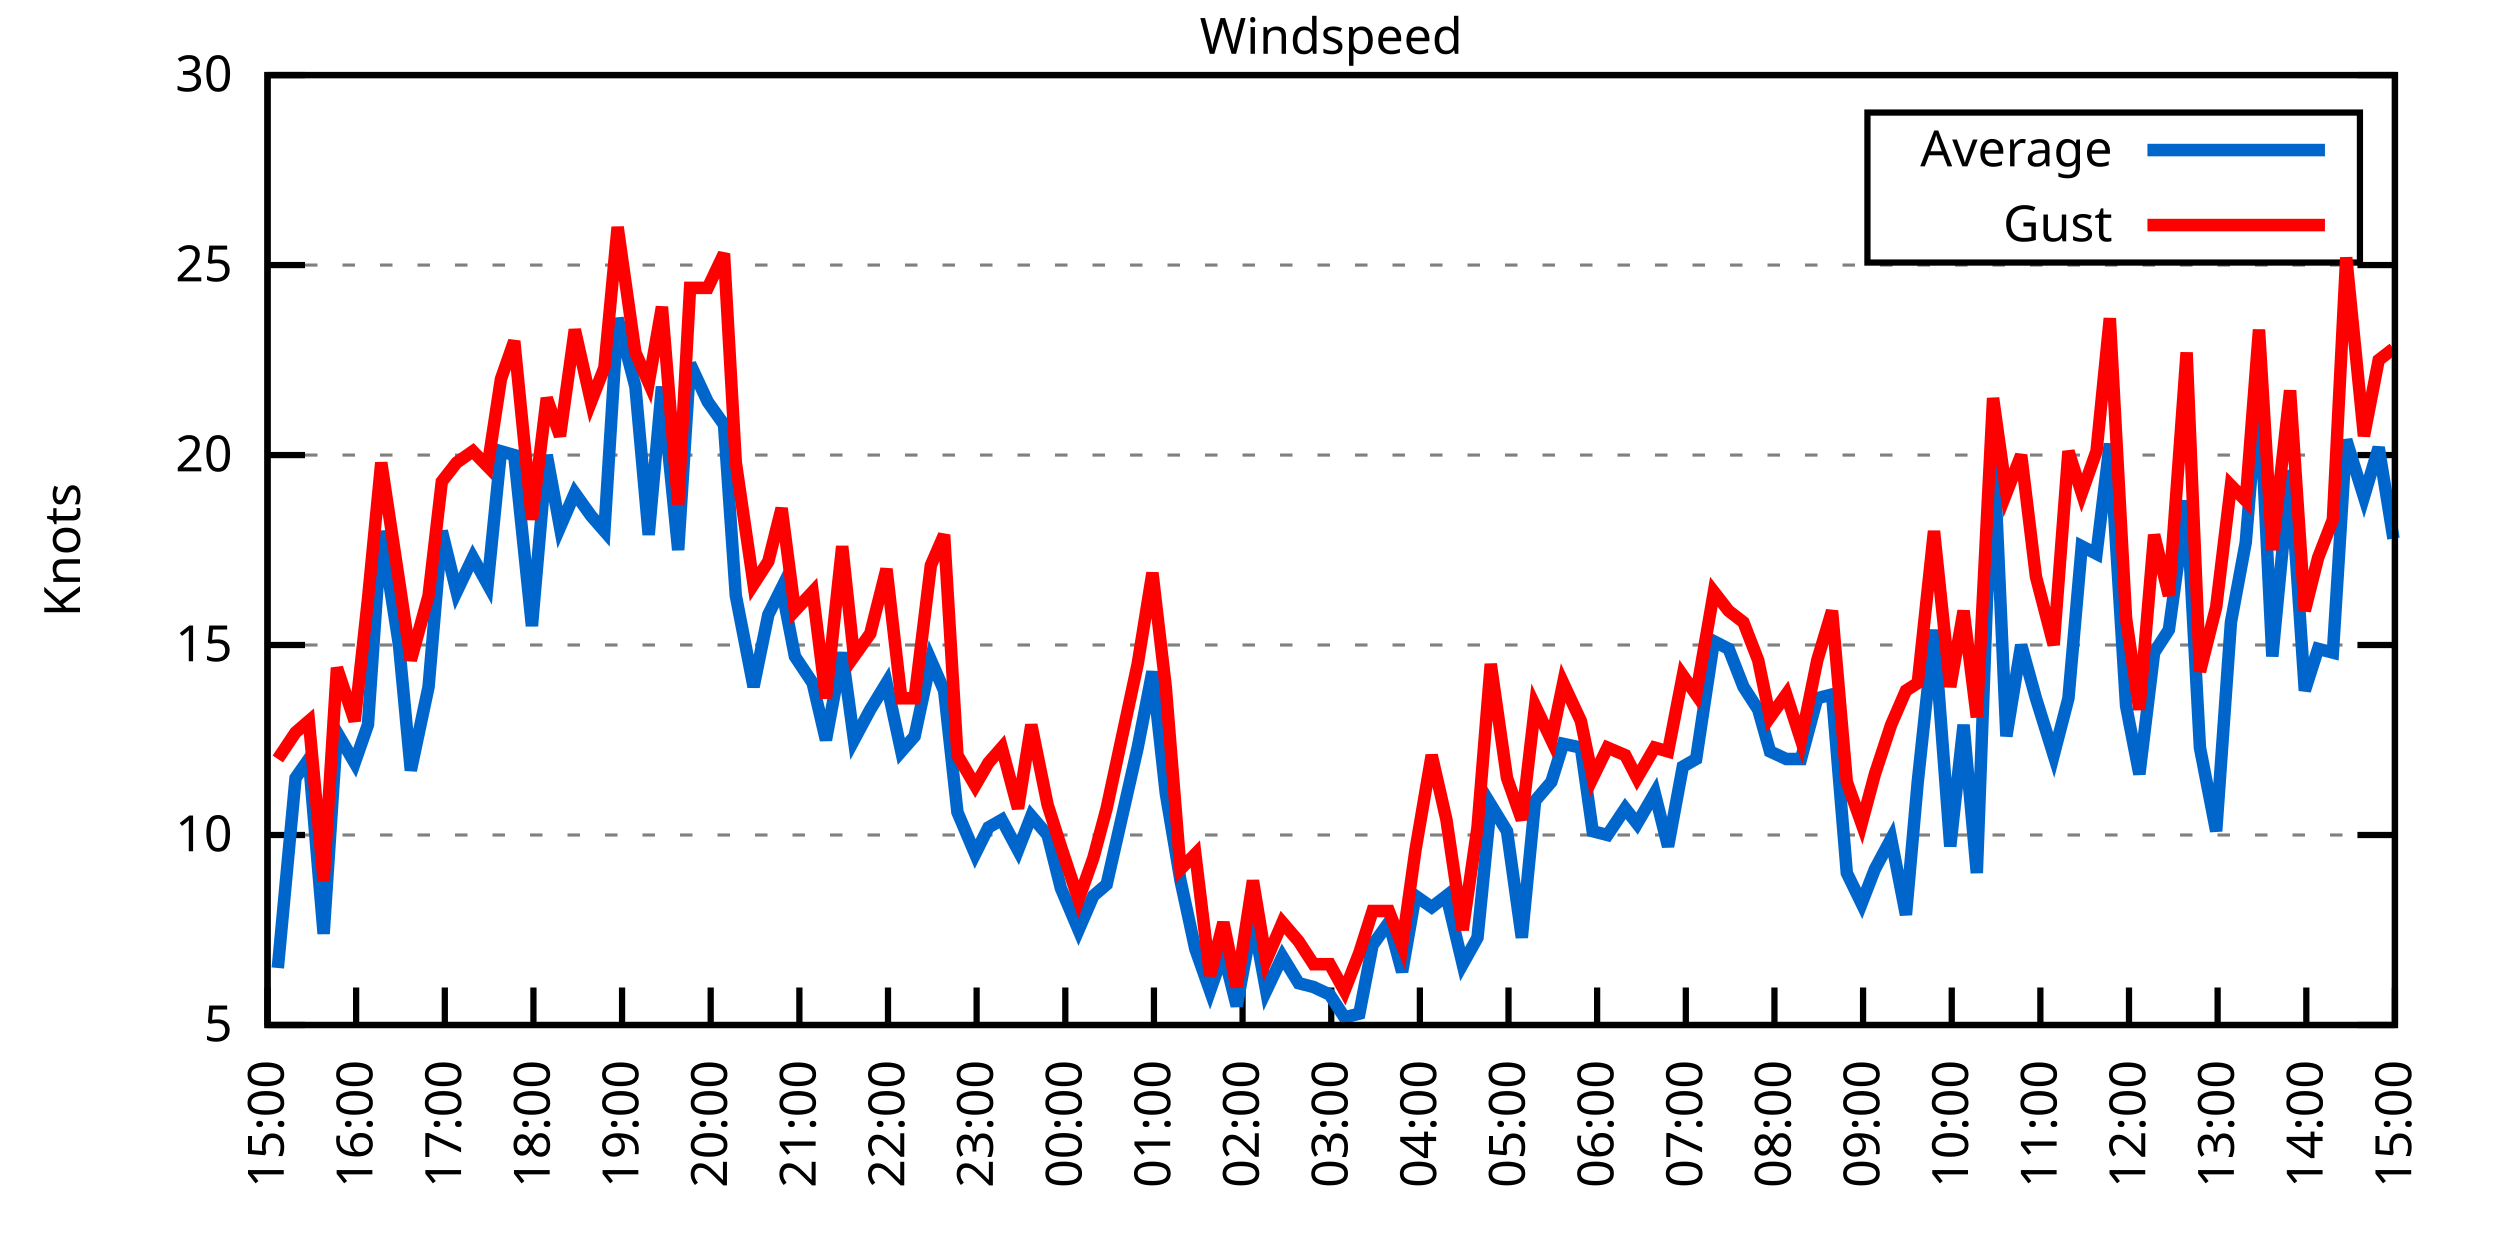
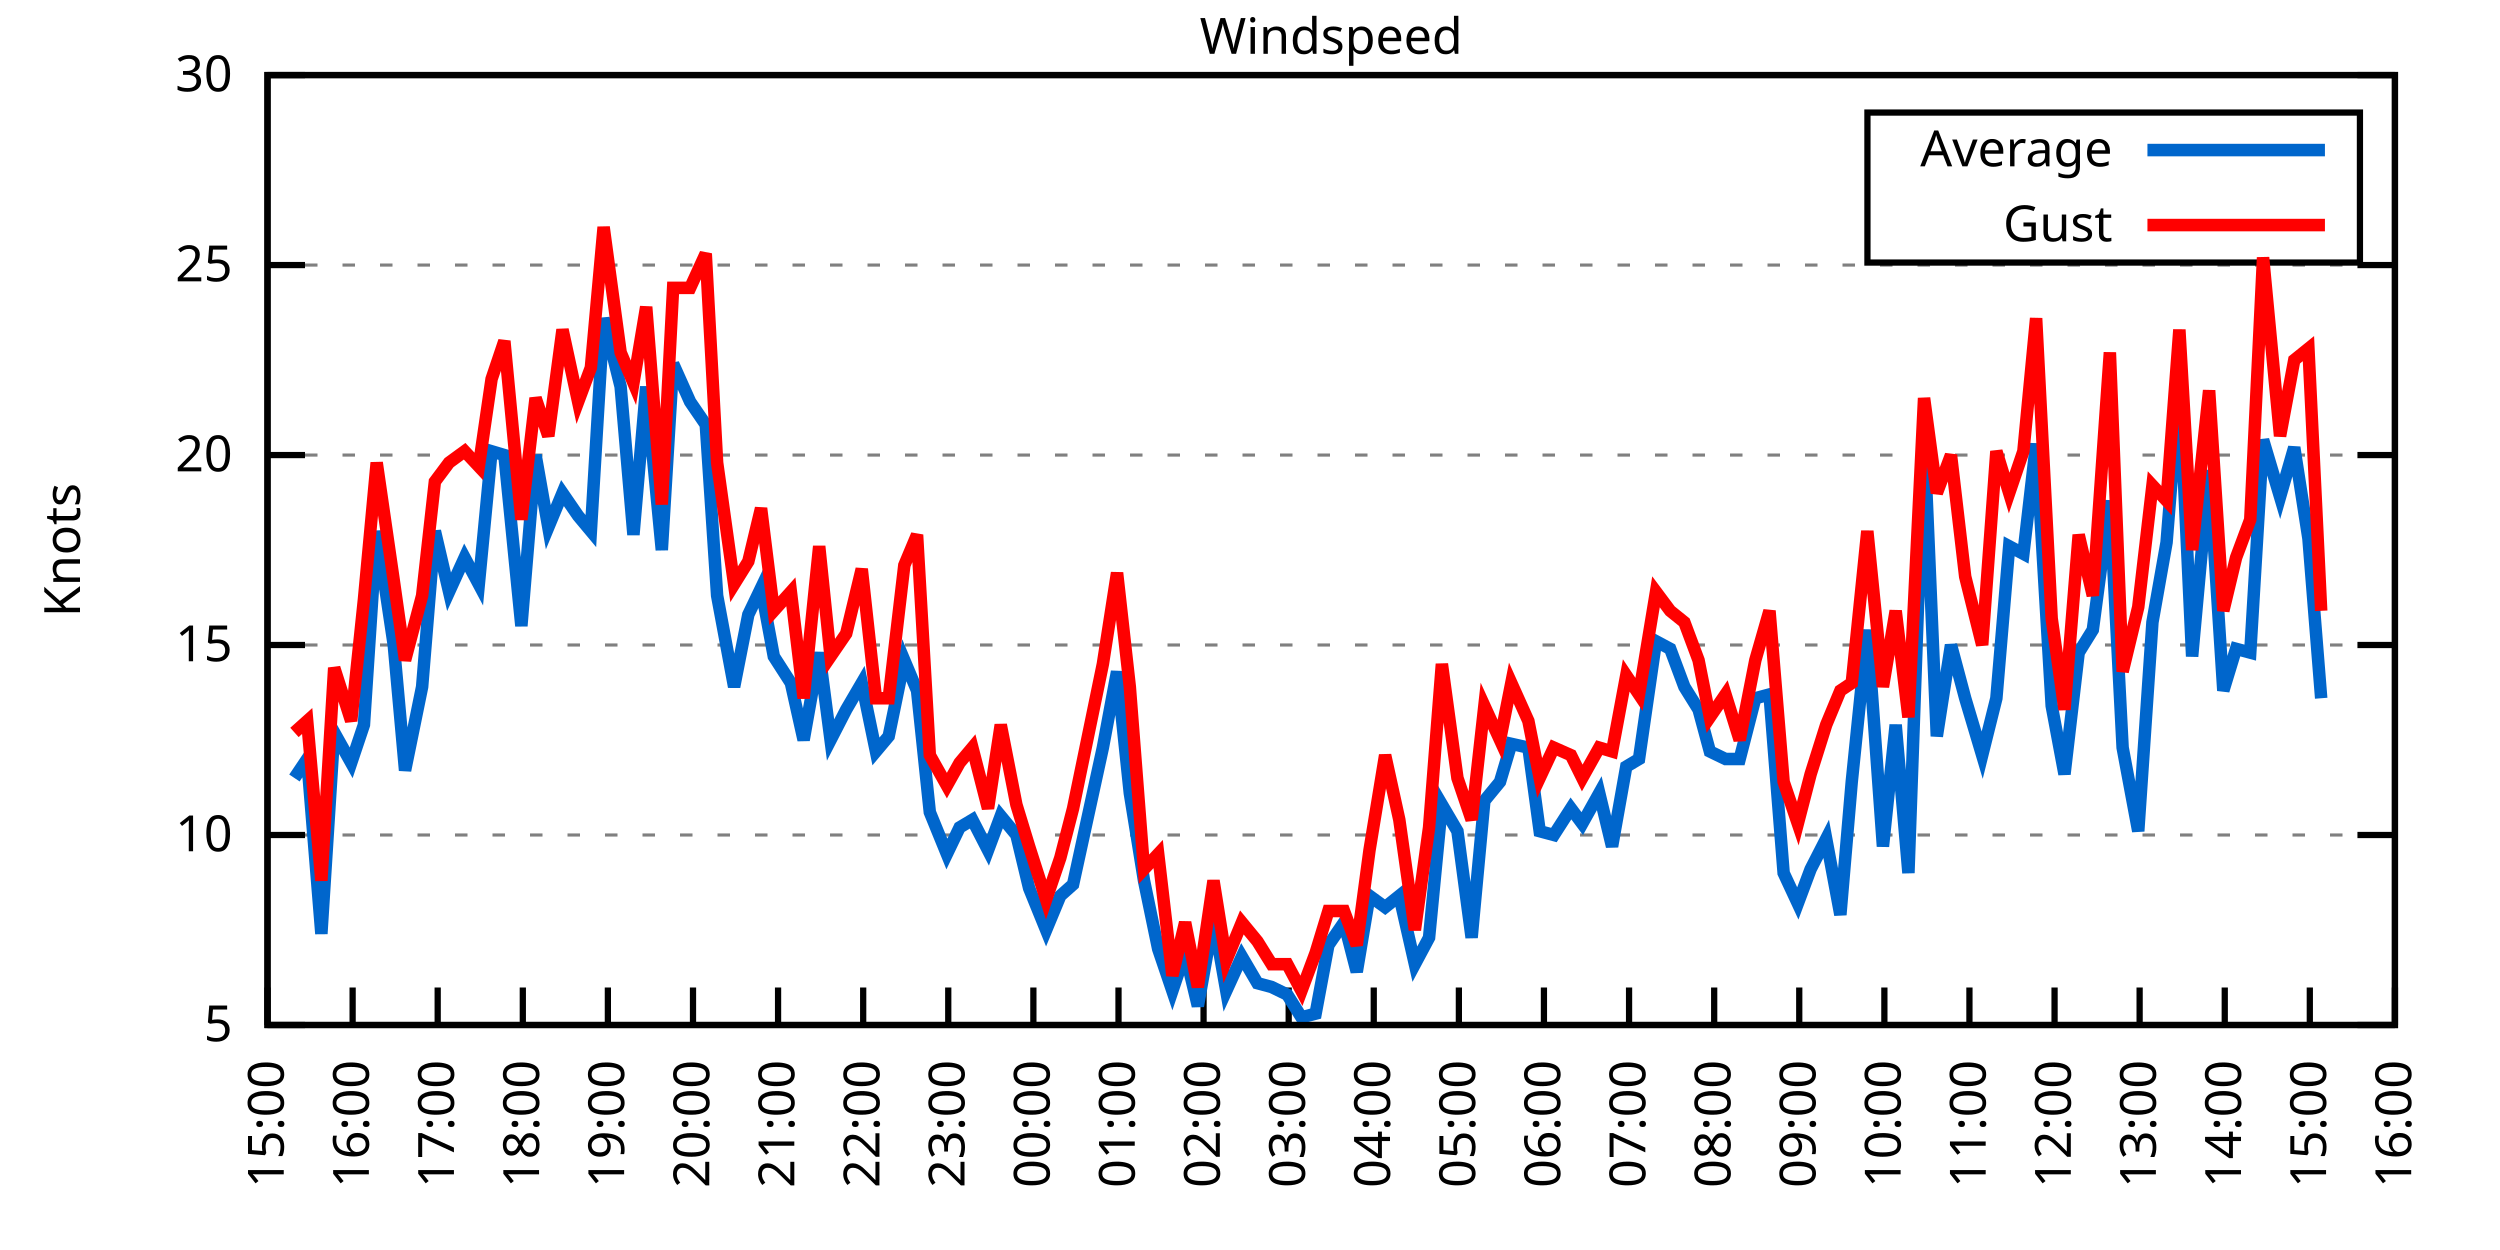
<svg xmlns="http://www.w3.org/2000/svg" xmlns:xlink="http://www.w3.org/1999/xlink" width="400" height="200" viewBox="0 0 400 200">
  <g id="gnuplot_canvas">
    <rect x="0" y="0" width="400" height="200" fill="none" />
    <defs>
      <circle id="gpDot" r="0.5" stroke-width="0.5" stroke="currentColor" />
      <path id="gpPt0" stroke-width="0.333" stroke="currentColor" d="M-1,0 h2 M0,-1 v2" />
      <path id="gpPt1" stroke-width="0.333" stroke="currentColor" d="M-1,-1 L1,1 M1,-1 L-1,1" />
      <path id="gpPt2" stroke-width="0.333" stroke="currentColor" d="M-1,0 L1,0 M0,-1 L0,1 M-1,-1 L1,1 M-1,1 L1,-1" />
      <rect id="gpPt3" stroke-width="0.333" stroke="currentColor" x="-1" y="-1" width="2" height="2" />
      <rect id="gpPt4" stroke-width="0.333" stroke="currentColor" fill="currentColor" x="-1" y="-1" width="2" height="2" />
      <circle id="gpPt5" stroke-width="0.333" stroke="currentColor" cx="0" cy="0" r="1" />
      <use xlink:href="#gpPt5" id="gpPt6" fill="currentColor" stroke="none" />
      <path id="gpPt7" stroke-width="0.333" stroke="currentColor" d="M0,-1.33 L-1.33,0.67 L1.33,0.67 z" />
      <use xlink:href="#gpPt7" id="gpPt8" fill="currentColor" stroke="none" />
      <use xlink:href="#gpPt7" id="gpPt9" stroke="currentColor" transform="rotate(180)" />
      <use xlink:href="#gpPt9" id="gpPt10" fill="currentColor" stroke="none" />
      <use xlink:href="#gpPt3" id="gpPt11" stroke="currentColor" transform="rotate(45)" />
      <use xlink:href="#gpPt11" id="gpPt12" fill="currentColor" stroke="none" />
      <path id="gpPt13" stroke-width="0.333" stroke="currentColor" d="M0,1.330 L1.265,0.411 L0.782,-1.067 L-0.782,-1.076 L-1.265,0.411 z" />
      <use xlink:href="#gpPt13" id="gpPt14" fill="currentColor" stroke="none" />
      <filter id="textbox" filterUnits="objectBoundingBox" x="0" y="0" height="1" width="1">
        <feFlood flood-color="white" flood-opacity="1" result="bgnd" />
        <feComposite in="SourceGraphic" in2="bgnd" operator="atop" />
      </filter>
      <filter id="greybox" filterUnits="objectBoundingBox" x="0" y="0" height="1" width="1">
        <feFlood flood-color="lightgrey" flood-opacity="1" result="grey" />
        <feComposite in="SourceGraphic" in2="grey" operator="atop" />
      </filter>
    </defs>
    <g fill="none" color="white" stroke="currentColor" stroke-width="1.00" stroke-linecap="butt" stroke-linejoin="miter">
</g>
    <g fill="none" color="black" stroke="currentColor" stroke-width="1.00" stroke-linecap="butt" stroke-linejoin="miter">
      <g stroke="none" shape-rendering="crispEdges">
        <polygon fill="rgb(255, 255, 255)" points="42.80,164.00 383.18,164.00 383.18,12.02 42.80,12.02 " />
      </g>
    </g>
    <g fill="none" color="black" stroke="currentColor" stroke-width="1.00" stroke-linecap="butt" stroke-linejoin="miter">
</g>
    <g fill="none" color="black" stroke="black" stroke-width="0.50" stroke-linecap="butt" stroke-linejoin="miter">
</g>
    <g fill="none" color="gray" stroke="currentColor" stroke-width="0.50" stroke-linecap="butt" stroke-linejoin="miter">
      <path stroke="gray" stroke-dasharray="2,4" class="gridline" d="M42.80,164.00 L383.19,164.00  " />
    </g>
    <g fill="none" color="gray" stroke="gray" stroke-width="1.00" stroke-linecap="butt" stroke-linejoin="miter">
</g>
    <g fill="none" color="black" stroke="currentColor" stroke-width="1.00" stroke-linecap="butt" stroke-linejoin="miter">
      <path stroke="black" d="M42.80,164.00 L48.80,164.00 M383.19,164.00 L377.19,164.00  " />
      <g transform="translate(37.20,166.60)" stroke="none" fill="black" font-family="Sans" font-size="8.00" text-anchor="end">
        <text>
          <tspan font-family="Sans"> 5</tspan>
        </text>
      </g>
    </g>
    <g fill="none" color="black" stroke="currentColor" stroke-width="1.00" stroke-linecap="butt" stroke-linejoin="miter">
</g>
    <g fill="none" color="black" stroke="black" stroke-width="0.50" stroke-linecap="butt" stroke-linejoin="miter">
</g>
    <g fill="none" color="gray" stroke="currentColor" stroke-width="0.50" stroke-linecap="butt" stroke-linejoin="miter">
      <path stroke="gray" stroke-dasharray="2,4" class="gridline" d="M42.80,133.60 L383.19,133.60  " />
    </g>
    <g fill="none" color="gray" stroke="gray" stroke-width="1.00" stroke-linecap="butt" stroke-linejoin="miter">
</g>
    <g fill="none" color="black" stroke="currentColor" stroke-width="1.00" stroke-linecap="butt" stroke-linejoin="miter">
      <path stroke="black" d="M42.80,133.60 L48.80,133.60 M383.19,133.60 L377.19,133.60  " />
      <g transform="translate(37.20,136.20)" stroke="none" fill="black" font-family="Sans" font-size="8.00" text-anchor="end">
        <text>
          <tspan font-family="Sans"> 10</tspan>
        </text>
      </g>
    </g>
    <g fill="none" color="black" stroke="currentColor" stroke-width="1.00" stroke-linecap="butt" stroke-linejoin="miter">
</g>
    <g fill="none" color="black" stroke="black" stroke-width="0.50" stroke-linecap="butt" stroke-linejoin="miter">
</g>
    <g fill="none" color="gray" stroke="currentColor" stroke-width="0.50" stroke-linecap="butt" stroke-linejoin="miter">
      <path stroke="gray" stroke-dasharray="2,4" class="gridline" d="M42.80,103.20 L383.19,103.20  " />
    </g>
    <g fill="none" color="gray" stroke="gray" stroke-width="1.00" stroke-linecap="butt" stroke-linejoin="miter">
</g>
    <g fill="none" color="black" stroke="currentColor" stroke-width="1.00" stroke-linecap="butt" stroke-linejoin="miter">
      <path stroke="black" d="M42.80,103.20 L48.80,103.20 M383.19,103.20 L377.19,103.20  " />
      <g transform="translate(37.20,105.80)" stroke="none" fill="black" font-family="Sans" font-size="8.00" text-anchor="end">
        <text>
          <tspan font-family="Sans"> 15</tspan>
        </text>
      </g>
    </g>
    <g fill="none" color="black" stroke="currentColor" stroke-width="1.00" stroke-linecap="butt" stroke-linejoin="miter">
</g>
    <g fill="none" color="black" stroke="black" stroke-width="0.50" stroke-linecap="butt" stroke-linejoin="miter">
</g>
    <g fill="none" color="gray" stroke="currentColor" stroke-width="0.50" stroke-linecap="butt" stroke-linejoin="miter">
      <path stroke="gray" stroke-dasharray="2,4" class="gridline" d="M42.80,72.81 L383.19,72.81  " />
    </g>
    <g fill="none" color="gray" stroke="gray" stroke-width="1.00" stroke-linecap="butt" stroke-linejoin="miter">
</g>
    <g fill="none" color="black" stroke="currentColor" stroke-width="1.00" stroke-linecap="butt" stroke-linejoin="miter">
      <path stroke="black" d="M42.80,72.81 L48.80,72.81 M383.19,72.81 L377.19,72.81  " />
      <g transform="translate(37.20,75.41)" stroke="none" fill="black" font-family="Sans" font-size="8.00" text-anchor="end">
        <text>
          <tspan font-family="Sans"> 20</tspan>
        </text>
      </g>
    </g>
    <g fill="none" color="black" stroke="currentColor" stroke-width="1.00" stroke-linecap="butt" stroke-linejoin="miter">
</g>
    <g fill="none" color="black" stroke="black" stroke-width="0.50" stroke-linecap="butt" stroke-linejoin="miter">
</g>
    <g fill="none" color="gray" stroke="currentColor" stroke-width="0.50" stroke-linecap="butt" stroke-linejoin="miter">
      <path stroke="gray" stroke-dasharray="2,4" class="gridline" d="M42.80,42.41 L383.19,42.41  " />
    </g>
    <g fill="none" color="gray" stroke="gray" stroke-width="1.00" stroke-linecap="butt" stroke-linejoin="miter">
</g>
    <g fill="none" color="black" stroke="currentColor" stroke-width="1.00" stroke-linecap="butt" stroke-linejoin="miter">
      <path stroke="black" d="M42.80,42.41 L48.80,42.41 M383.19,42.41 L377.19,42.41  " />
      <g transform="translate(37.20,45.01)" stroke="none" fill="black" font-family="Sans" font-size="8.00" text-anchor="end">
        <text>
          <tspan font-family="Sans"> 25</tspan>
        </text>
      </g>
    </g>
    <g fill="none" color="black" stroke="currentColor" stroke-width="1.00" stroke-linecap="butt" stroke-linejoin="miter">
</g>
    <g fill="none" color="black" stroke="black" stroke-width="0.50" stroke-linecap="butt" stroke-linejoin="miter">
</g>
    <g fill="none" color="gray" stroke="currentColor" stroke-width="0.50" stroke-linecap="butt" stroke-linejoin="miter">
      <path stroke="gray" stroke-dasharray="2,4" class="gridline" d="M42.80,12.01 L383.19,12.01  " />
    </g>
    <g fill="none" color="gray" stroke="gray" stroke-width="1.00" stroke-linecap="butt" stroke-linejoin="miter">
</g>
    <g fill="none" color="black" stroke="currentColor" stroke-width="1.00" stroke-linecap="butt" stroke-linejoin="miter">
      <path stroke="black" d="M42.80,12.01 L48.80,12.01 M383.19,12.01 L377.19,12.01  " />
      <g transform="translate(37.20,14.61)" stroke="none" fill="black" font-family="Sans" font-size="8.00" text-anchor="end">
        <text>
          <tspan font-family="Sans"> 30</tspan>
        </text>
      </g>
    </g>
    <g fill="none" color="black" stroke="currentColor" stroke-width="1.00" stroke-linecap="butt" stroke-linejoin="miter">
      <path stroke="black" d="M42.80,164.00 L42.80,158.00  " />
      <g transform="translate(45.40,169.60) rotate(270.00)" stroke="none" fill="black" font-family="Sans" font-size="8.00" text-anchor="end">
        <text>
          <tspan font-family="Sans">15:00</tspan>
        </text>
      </g>
    </g>
    <g fill="none" color="black" stroke="currentColor" stroke-width="1.00" stroke-linecap="butt" stroke-linejoin="miter">
-       <path stroke="black" d="M56.98,164.00 L56.98,158.00  " />
-       <g transform="translate(59.58,169.60) rotate(270.00)" stroke="none" fill="black" font-family="Sans" font-size="8.00" text-anchor="end">
+       <path stroke="black" d="M56.42,164.00 L56.42,158.00  " />
+       <g transform="translate(59.02,169.60) rotate(270.00)" stroke="none" fill="black" font-family="Sans" font-size="8.00" text-anchor="end">
        <text>
          <tspan font-family="Sans">16:00</tspan>
        </text>
      </g>
    </g>
    <g fill="none" color="black" stroke="currentColor" stroke-width="1.00" stroke-linecap="butt" stroke-linejoin="miter">
-       <path stroke="black" d="M71.17,164.00 L71.17,158.00  " />
-       <g transform="translate(73.77,169.60) rotate(270.00)" stroke="none" fill="black" font-family="Sans" font-size="8.00" text-anchor="end">
+       <path stroke="black" d="M70.03,164.00 L70.03,158.00  " />
+       <g transform="translate(72.63,169.60) rotate(270.00)" stroke="none" fill="black" font-family="Sans" font-size="8.00" text-anchor="end">
        <text>
          <tspan font-family="Sans">17:00</tspan>
        </text>
      </g>
    </g>
    <g fill="none" color="black" stroke="currentColor" stroke-width="1.00" stroke-linecap="butt" stroke-linejoin="miter">
-       <path stroke="black" d="M85.35,164.00 L85.35,158.00  " />
-       <g transform="translate(87.95,169.60) rotate(270.00)" stroke="none" fill="black" font-family="Sans" font-size="8.00" text-anchor="end">
+       <path stroke="black" d="M83.65,164.00 L83.65,158.00  " />
+       <g transform="translate(86.25,169.60) rotate(270.00)" stroke="none" fill="black" font-family="Sans" font-size="8.00" text-anchor="end">
        <text>
          <tspan font-family="Sans">18:00</tspan>
        </text>
      </g>
    </g>
    <g fill="none" color="black" stroke="currentColor" stroke-width="1.00" stroke-linecap="butt" stroke-linejoin="miter">
-       <path stroke="black" d="M99.53,164.00 L99.53,158.00  " />
-       <g transform="translate(102.13,169.60) rotate(270.00)" stroke="none" fill="black" font-family="Sans" font-size="8.00" text-anchor="end">
+       <path stroke="black" d="M97.26,164.00 L97.26,158.00  " />
+       <g transform="translate(99.86,169.60) rotate(270.00)" stroke="none" fill="black" font-family="Sans" font-size="8.00" text-anchor="end">
        <text>
          <tspan font-family="Sans">19:00</tspan>
        </text>
      </g>
    </g>
    <g fill="none" color="black" stroke="currentColor" stroke-width="1.00" stroke-linecap="butt" stroke-linejoin="miter">
-       <path stroke="black" d="M113.71,164.00 L113.71,158.00  " />
-       <g transform="translate(116.31,169.60) rotate(270.00)" stroke="none" fill="black" font-family="Sans" font-size="8.00" text-anchor="end">
+       <path stroke="black" d="M110.88,164.00 L110.88,158.00  " />
+       <g transform="translate(113.48,169.60) rotate(270.00)" stroke="none" fill="black" font-family="Sans" font-size="8.00" text-anchor="end">
        <text>
          <tspan font-family="Sans">20:00</tspan>
        </text>
      </g>
    </g>
    <g fill="none" color="black" stroke="currentColor" stroke-width="1.00" stroke-linecap="butt" stroke-linejoin="miter">
-       <path stroke="black" d="M127.90,164.00 L127.90,158.00  " />
-       <g transform="translate(130.50,169.60) rotate(270.00)" stroke="none" fill="black" font-family="Sans" font-size="8.00" text-anchor="end">
+       <path stroke="black" d="M124.49,164.00 L124.49,158.00  " />
+       <g transform="translate(127.09,169.60) rotate(270.00)" stroke="none" fill="black" font-family="Sans" font-size="8.00" text-anchor="end">
        <text>
          <tspan font-family="Sans">21:00</tspan>
        </text>
      </g>
    </g>
    <g fill="none" color="black" stroke="currentColor" stroke-width="1.00" stroke-linecap="butt" stroke-linejoin="miter">
-       <path stroke="black" d="M142.08,164.00 L142.08,158.00  " />
-       <g transform="translate(144.68,169.60) rotate(270.00)" stroke="none" fill="black" font-family="Sans" font-size="8.00" text-anchor="end">
+       <path stroke="black" d="M138.11,164.00 L138.11,158.00  " />
+       <g transform="translate(140.71,169.60) rotate(270.00)" stroke="none" fill="black" font-family="Sans" font-size="8.00" text-anchor="end">
        <text>
          <tspan font-family="Sans">22:00</tspan>
        </text>
      </g>
    </g>
    <g fill="none" color="black" stroke="currentColor" stroke-width="1.00" stroke-linecap="butt" stroke-linejoin="miter">
-       <path stroke="black" d="M156.26,164.00 L156.26,158.00  " />
-       <g transform="translate(158.86,169.60) rotate(270.00)" stroke="none" fill="black" font-family="Sans" font-size="8.00" text-anchor="end">
+       <path stroke="black" d="M151.72,164.00 L151.72,158.00  " />
+       <g transform="translate(154.32,169.60) rotate(270.00)" stroke="none" fill="black" font-family="Sans" font-size="8.00" text-anchor="end">
        <text>
          <tspan font-family="Sans">23:00</tspan>
        </text>
      </g>
    </g>
    <g fill="none" color="black" stroke="currentColor" stroke-width="1.00" stroke-linecap="butt" stroke-linejoin="miter">
-       <path stroke="black" d="M170.45,164.00 L170.45,158.00  " />
-       <g transform="translate(173.05,169.60) rotate(270.00)" stroke="none" fill="black" font-family="Sans" font-size="8.00" text-anchor="end">
+       <path stroke="black" d="M165.34,164.00 L165.34,158.00  " />
+       <g transform="translate(167.94,169.60) rotate(270.00)" stroke="none" fill="black" font-family="Sans" font-size="8.00" text-anchor="end">
        <text>
          <tspan font-family="Sans">00:00</tspan>
        </text>
      </g>
    </g>
    <g fill="none" color="black" stroke="currentColor" stroke-width="1.00" stroke-linecap="butt" stroke-linejoin="miter">
-       <path stroke="black" d="M184.63,164.00 L184.63,158.00  " />
-       <g transform="translate(187.23,169.60) rotate(270.00)" stroke="none" fill="black" font-family="Sans" font-size="8.00" text-anchor="end">
+       <path stroke="black" d="M178.96,164.00 L178.96,158.00  " />
+       <g transform="translate(181.56,169.60) rotate(270.00)" stroke="none" fill="black" font-family="Sans" font-size="8.00" text-anchor="end">
        <text>
          <tspan font-family="Sans">01:00</tspan>
        </text>
      </g>
    </g>
    <g fill="none" color="black" stroke="currentColor" stroke-width="1.00" stroke-linecap="butt" stroke-linejoin="miter">
-       <path stroke="black" d="M198.81,164.00 L198.81,158.00  " />
-       <g transform="translate(201.41,169.60) rotate(270.00)" stroke="none" fill="black" font-family="Sans" font-size="8.00" text-anchor="end">
+       <path stroke="black" d="M192.57,164.00 L192.57,158.00  " />
+       <g transform="translate(195.17,169.60) rotate(270.00)" stroke="none" fill="black" font-family="Sans" font-size="8.00" text-anchor="end">
        <text>
          <tspan font-family="Sans">02:00</tspan>
        </text>
      </g>
    </g>
    <g fill="none" color="black" stroke="currentColor" stroke-width="1.00" stroke-linecap="butt" stroke-linejoin="miter">
-       <path stroke="black" d="M213.00,164.00 L213.00,158.00  " />
-       <g transform="translate(215.60,169.60) rotate(270.00)" stroke="none" fill="black" font-family="Sans" font-size="8.00" text-anchor="end">
+       <path stroke="black" d="M206.19,164.00 L206.19,158.00  " />
+       <g transform="translate(208.79,169.60) rotate(270.00)" stroke="none" fill="black" font-family="Sans" font-size="8.00" text-anchor="end">
        <text>
          <tspan font-family="Sans">03:00</tspan>
        </text>
      </g>
    </g>
    <g fill="none" color="black" stroke="currentColor" stroke-width="1.00" stroke-linecap="butt" stroke-linejoin="miter">
-       <path stroke="black" d="M227.18,164.00 L227.18,158.00  " />
-       <g transform="translate(229.78,169.60) rotate(270.00)" stroke="none" fill="black" font-family="Sans" font-size="8.00" text-anchor="end">
+       <path stroke="black" d="M219.80,164.00 L219.80,158.00  " />
+       <g transform="translate(222.40,169.60) rotate(270.00)" stroke="none" fill="black" font-family="Sans" font-size="8.00" text-anchor="end">
        <text>
          <tspan font-family="Sans">04:00</tspan>
        </text>
      </g>
    </g>
    <g fill="none" color="black" stroke="currentColor" stroke-width="1.00" stroke-linecap="butt" stroke-linejoin="miter">
-       <path stroke="black" d="M241.36,164.00 L241.36,158.00  " />
-       <g transform="translate(243.96,169.60) rotate(270.00)" stroke="none" fill="black" font-family="Sans" font-size="8.00" text-anchor="end">
+       <path stroke="black" d="M233.42,164.00 L233.42,158.00  " />
+       <g transform="translate(236.02,169.60) rotate(270.00)" stroke="none" fill="black" font-family="Sans" font-size="8.00" text-anchor="end">
        <text>
          <tspan font-family="Sans">05:00</tspan>
        </text>
      </g>
    </g>
    <g fill="none" color="black" stroke="currentColor" stroke-width="1.00" stroke-linecap="butt" stroke-linejoin="miter">
-       <path stroke="black" d="M255.54,164.00 L255.54,158.00  " />
-       <g transform="translate(258.14,169.60) rotate(270.00)" stroke="none" fill="black" font-family="Sans" font-size="8.00" text-anchor="end">
+       <path stroke="black" d="M247.03,164.00 L247.03,158.00  " />
+       <g transform="translate(249.63,169.60) rotate(270.00)" stroke="none" fill="black" font-family="Sans" font-size="8.00" text-anchor="end">
        <text>
          <tspan font-family="Sans">06:00</tspan>
        </text>
      </g>
    </g>
    <g fill="none" color="black" stroke="currentColor" stroke-width="1.00" stroke-linecap="butt" stroke-linejoin="miter">
-       <path stroke="black" d="M269.73,164.00 L269.73,158.00  " />
-       <g transform="translate(272.33,169.60) rotate(270.00)" stroke="none" fill="black" font-family="Sans" font-size="8.00" text-anchor="end">
+       <path stroke="black" d="M260.65,164.00 L260.65,158.00  " />
+       <g transform="translate(263.25,169.60) rotate(270.00)" stroke="none" fill="black" font-family="Sans" font-size="8.00" text-anchor="end">
        <text>
          <tspan font-family="Sans">07:00</tspan>
        </text>
      </g>
    </g>
    <g fill="none" color="black" stroke="currentColor" stroke-width="1.00" stroke-linecap="butt" stroke-linejoin="miter">
-       <path stroke="black" d="M283.91,164.00 L283.91,158.00  " />
-       <g transform="translate(286.51,169.60) rotate(270.00)" stroke="none" fill="black" font-family="Sans" font-size="8.00" text-anchor="end">
+       <path stroke="black" d="M274.27,164.00 L274.27,158.00  " />
+       <g transform="translate(276.87,169.60) rotate(270.00)" stroke="none" fill="black" font-family="Sans" font-size="8.00" text-anchor="end">
        <text>
          <tspan font-family="Sans">08:00</tspan>
        </text>
      </g>
    </g>
    <g fill="none" color="black" stroke="currentColor" stroke-width="1.00" stroke-linecap="butt" stroke-linejoin="miter">
-       <path stroke="black" d="M298.09,164.00 L298.09,158.00  " />
-       <g transform="translate(300.69,169.60) rotate(270.00)" stroke="none" fill="black" font-family="Sans" font-size="8.00" text-anchor="end">
+       <path stroke="black" d="M287.88,164.00 L287.88,158.00  " />
+       <g transform="translate(290.48,169.60) rotate(270.00)" stroke="none" fill="black" font-family="Sans" font-size="8.00" text-anchor="end">
        <text>
          <tspan font-family="Sans">09:00</tspan>
        </text>
      </g>
    </g>
    <g fill="none" color="black" stroke="currentColor" stroke-width="1.00" stroke-linecap="butt" stroke-linejoin="miter">
-       <path stroke="black" d="M312.28,164.00 L312.28,158.00  " />
-       <g transform="translate(314.88,169.60) rotate(270.00)" stroke="none" fill="black" font-family="Sans" font-size="8.00" text-anchor="end">
+       <path stroke="black" d="M301.50,164.00 L301.50,158.00  " />
+       <g transform="translate(304.10,169.60) rotate(270.00)" stroke="none" fill="black" font-family="Sans" font-size="8.00" text-anchor="end">
        <text>
          <tspan font-family="Sans">10:00</tspan>
        </text>
      </g>
    </g>
    <g fill="none" color="black" stroke="currentColor" stroke-width="1.00" stroke-linecap="butt" stroke-linejoin="miter">
-       <path stroke="black" d="M326.46,164.00 L326.46,158.00  " />
-       <g transform="translate(329.06,169.60) rotate(270.00)" stroke="none" fill="black" font-family="Sans" font-size="8.00" text-anchor="end">
+       <path stroke="black" d="M315.11,164.00 L315.11,158.00  " />
+       <g transform="translate(317.71,169.60) rotate(270.00)" stroke="none" fill="black" font-family="Sans" font-size="8.00" text-anchor="end">
        <text>
          <tspan font-family="Sans">11:00</tspan>
        </text>
      </g>
    </g>
    <g fill="none" color="black" stroke="currentColor" stroke-width="1.00" stroke-linecap="butt" stroke-linejoin="miter">
-       <path stroke="black" d="M340.64,164.00 L340.64,158.00  " />
-       <g transform="translate(343.24,169.60) rotate(270.00)" stroke="none" fill="black" font-family="Sans" font-size="8.00" text-anchor="end">
+       <path stroke="black" d="M328.73,164.00 L328.73,158.00  " />
+       <g transform="translate(331.33,169.60) rotate(270.00)" stroke="none" fill="black" font-family="Sans" font-size="8.00" text-anchor="end">
        <text>
          <tspan font-family="Sans">12:00</tspan>
        </text>
      </g>
    </g>
    <g fill="none" color="black" stroke="currentColor" stroke-width="1.00" stroke-linecap="butt" stroke-linejoin="miter">
-       <path stroke="black" d="M354.82,164.00 L354.82,158.00  " />
-       <g transform="translate(357.42,169.60) rotate(270.00)" stroke="none" fill="black" font-family="Sans" font-size="8.00" text-anchor="end">
+       <path stroke="black" d="M342.34,164.00 L342.34,158.00  " />
+       <g transform="translate(344.94,169.60) rotate(270.00)" stroke="none" fill="black" font-family="Sans" font-size="8.00" text-anchor="end">
        <text>
          <tspan font-family="Sans">13:00</tspan>
        </text>
      </g>
    </g>
    <g fill="none" color="black" stroke="currentColor" stroke-width="1.00" stroke-linecap="butt" stroke-linejoin="miter">
-       <path stroke="black" d="M369.01,164.00 L369.01,158.00  " />
-       <g transform="translate(371.61,169.60) rotate(270.00)" stroke="none" fill="black" font-family="Sans" font-size="8.00" text-anchor="end">
+       <path stroke="black" d="M355.96,164.00 L355.96,158.00  " />
+       <g transform="translate(358.56,169.60) rotate(270.00)" stroke="none" fill="black" font-family="Sans" font-size="8.00" text-anchor="end">
        <text>
          <tspan font-family="Sans">14:00</tspan>
+         </text>
+       </g>
+     </g>
+     <g fill="none" color="black" stroke="currentColor" stroke-width="1.00" stroke-linecap="butt" stroke-linejoin="miter">
+       <path stroke="black" d="M369.57,164.00 L369.57,158.00  " />
+       <g transform="translate(372.17,169.60) rotate(270.00)" stroke="none" fill="black" font-family="Sans" font-size="8.00" text-anchor="end">
+         <text>
+           <tspan font-family="Sans">15:00</tspan>
        </text>
      </g>
    </g>
    <g fill="none" color="black" stroke="currentColor" stroke-width="1.00" stroke-linecap="butt" stroke-linejoin="miter">
      <path stroke="black" d="M383.19,164.00 L383.19,158.00  " />
      <g transform="translate(385.79,169.60) rotate(270.00)" stroke="none" fill="black" font-family="Sans" font-size="8.00" text-anchor="end">
        <text>
-           <tspan font-family="Sans">15:00</tspan>
+           <tspan font-family="Sans">16:00</tspan>
        </text>
      </g>
    </g>
    <g fill="none" color="black" stroke="currentColor" stroke-width="1.00" stroke-linecap="butt" stroke-linejoin="miter">
</g>
    <g fill="none" color="black" stroke="currentColor" stroke-width="1.00" stroke-linecap="butt" stroke-linejoin="miter">
      <path stroke="black" d="M42.80,12.01 L42.80,164.00 L383.19,164.00 L383.19,12.01 L42.80,12.01 Z  " />
    </g>
    <g fill="none" color="black" stroke="currentColor" stroke-width="1.00" stroke-linecap="butt" stroke-linejoin="miter">
</g>
    <g fill="none" color="black" stroke="currentColor" stroke-width="1.00" stroke-linecap="butt" stroke-linejoin="miter">
      <path stroke="black" d="M298.79,42.01 L298.79,18.01 L377.59,18.01 L377.59,42.01 L298.79,42.01 Z  " />
    </g>
    <g id="Windspeed_plot_1">
      <g fill="none" color="white" stroke="black" stroke-width="2.00" stroke-linecap="butt" stroke-linejoin="miter">
</g>
      <g fill="none" color="black" stroke="currentColor" stroke-width="2.00" stroke-linecap="butt" stroke-linejoin="miter">
        <g transform="translate(337.99,26.61)" stroke="none" fill="black" font-family="Sans" font-size="8.00" text-anchor="end">
          <text>
            <tspan font-family="Sans">Average</tspan>
          </text>
        </g>
      </g>
      <g fill="none" color="black" stroke="currentColor" stroke-width="2.00" stroke-linecap="butt" stroke-linejoin="miter">
-         <path stroke="rgb(  0, 102, 204)" d="M343.59,24.01 L371.99,24.01 M44.45,154.88 L47.29,124.48 L49.42,121.44 L51.78,149.41 L53.91,117.19 L56.75,122.05   L58.87,115.97 L61.00,84.97 L63.84,103.20 L65.73,123.27 L68.57,109.89 L70.69,84.97 L73.06,94.69 L75.66,89.22   L78.02,93.48 L80.15,72.20 L82.28,72.81 L85.11,100.16 L87.48,72.81 L89.60,84.36 L91.97,78.89 L94.57,82.53   L96.70,84.97 L98.82,50.92 L101.66,61.86 L103.79,85.57 L105.91,61.86 L108.51,88.00 L110.41,58.21 L113.24,64.29   L115.84,67.94 L117.73,95.30 L120.57,109.89 L122.93,98.34 L125.06,94.08 L127.19,105.03 L130.02,109.28 L132.15,118.40   L134.75,104.42 L136.64,118.40 L139.24,113.54 L141.84,109.28 L144.21,120.23 L146.34,117.80 L148.94,105.64 L151.06,110.50   L153.19,129.95 L156.03,136.64 L158.15,132.39 L160.28,131.17 L162.88,136.03 L165.01,130.56 L167.61,133.60 L169.74,142.11   L172.57,148.80 L174.94,143.33 L177.06,141.51 L182.03,119.62 L184.39,107.46 L186.52,126.91 L188.88,140.90 L191.25,151.84   L193.61,158.53 L195.74,152.45 L197.87,160.96 L200.47,146.98 L202.59,158.53 L205.19,153.06 L207.79,157.31 L210.16,157.92   L212.76,159.14 L215.12,162.78 L217.49,162.18 L219.61,151.23 L222.21,147.59 L224.34,155.49 L226.47,143.33 L229.07,145.15   L231.43,143.33 L234.03,154.27 L236.40,150.02 L238.52,128.74 L241.12,132.99 L243.49,150.02 L245.62,128.13 L248.22,125.09   L250.11,119.01 L252.94,119.62 L254.83,132.99 L257.20,133.60 L260.04,129.35 L261.93,131.78 L264.76,126.91 L266.89,135.43   L269.25,122.66 L271.38,121.44 L274.22,102.60 L276.58,103.81 L278.95,109.89 L281.31,113.54 L283.20,120.23 L285.80,121.44   L288.16,121.44 L290.76,111.72 L293.13,111.11 L295.49,139.68 L297.86,144.55 L299.98,139.07 L302.58,134.21 L304.95,146.37   L306.84,125.09 L309.44,100.77 L312.04,135.43 L314.17,115.97 L316.29,139.68 L318.89,69.77 L321.02,117.80 L323.39,103.20   L325.75,111.72 L328.59,120.83 L330.95,111.72 L333.08,87.40 L335.44,88.61 L337.57,70.98 L340.17,112.93 L342.30,123.87   L344.66,104.42 L347.02,100.77 L349.86,80.10 L351.99,119.62 L354.59,132.99 L356.95,99.56 L359.32,86.79 L361.44,61.25   L363.57,105.03 L366.41,75.24 L368.77,110.50 L370.90,103.81 L373.26,104.42 L375.39,70.37 L378.23,79.49 L380.59,71.59   L382.95,86.18  " />
+         <path stroke="rgb(  0, 102, 204)" d="M343.59,24.01 L371.99,24.01 M47.11,124.48 L49.15,121.44 L51.42,149.41 L53.47,117.19 L56.19,122.05 L58.23,115.97   L60.27,84.97 L63.00,103.20 L64.81,123.27 L67.54,109.89 L69.58,84.97 L71.85,94.69 L74.34,89.22 L76.61,93.48   L78.65,72.20 L80.70,72.81 L83.42,100.16 L85.69,72.81 L87.73,84.36 L90.00,78.89 L92.50,82.53 L94.54,84.97   L96.58,50.92 L99.30,61.86 L101.35,85.57 L103.39,61.86 L105.89,88.00 L107.70,58.21 L110.42,64.29 L112.92,67.94   L114.74,95.30 L117.46,109.89 L119.73,98.34 L121.77,94.08 L123.81,105.03 L126.54,109.28 L128.58,118.40 L131.07,104.42   L132.89,118.40 L135.39,113.54 L137.88,109.28 L140.15,120.23 L142.19,117.80 L144.69,105.64 L146.73,110.50 L148.77,129.95   L151.50,136.64 L153.54,132.39 L155.58,131.17 L158.08,136.03 L160.12,130.56 L162.62,133.60 L164.66,142.11 L167.38,148.80   L169.65,143.33 L171.69,141.51 L176.46,119.62 L178.73,107.46 L180.77,126.91 L183.04,140.90 L185.31,151.84 L187.58,158.53   L189.62,152.45 L191.66,160.96 L194.16,146.98 L196.20,158.53 L198.70,153.06 L201.19,157.31 L203.46,157.92 L205.96,159.14   L208.23,162.78 L210.50,162.18 L212.54,151.23 L215.04,147.59 L217.08,155.49 L219.12,143.33 L221.62,145.15 L223.89,143.33   L226.38,154.27 L228.65,150.02 L230.70,128.74 L233.19,132.99 L235.46,150.02 L237.50,128.13 L240.00,125.09 L241.81,119.01   L244.54,119.62 L246.35,132.99 L248.62,133.60 L251.35,129.35 L253.16,131.78 L255.88,126.91 L257.93,135.43 L260.20,122.66   L262.24,121.44 L264.96,102.60 L267.23,103.81 L269.50,109.89 L271.77,113.54 L273.58,120.23 L276.08,121.44 L278.35,121.44   L280.85,111.72 L283.12,111.11 L285.38,139.68 L287.65,144.55 L289.70,139.07 L292.19,134.21 L294.46,146.37 L296.28,125.09   L298.77,100.77 L301.27,135.43 L303.31,115.97 L305.35,139.68 L307.85,69.77 L309.89,117.80 L312.16,103.20 L314.43,111.72   L317.15,120.83 L319.42,111.72 L321.47,87.40 L323.74,88.61 L325.78,70.98 L328.27,112.93 L330.32,123.87 L332.59,104.42   L334.85,100.77 L337.58,80.10 L339.62,119.62 L342.12,132.99 L344.39,99.56 L346.65,86.79 L348.70,61.25 L350.74,105.03   L353.46,75.24 L355.73,110.50 L357.77,103.81 L360.04,104.42 L362.09,70.37 L364.81,79.49 L367.08,71.59 L369.35,86.18   L371.39,111.72  " />
      </g>
    </g>
    <g id="Windspeed_plot_2">
      <g fill="none" color="black" stroke="currentColor" stroke-width="2.00" stroke-linecap="butt" stroke-linejoin="miter">
        <g transform="translate(337.99,38.61)" stroke="none" fill="black" font-family="Sans" font-size="8.00" text-anchor="end">
          <text>
            <tspan font-family="Sans">Gust</tspan>
          </text>
        </g>
      </g>
      <g fill="none" color="black" stroke="currentColor" stroke-width="2.00" stroke-linecap="butt" stroke-linejoin="miter">
-         <path stroke="rgb(255,   0,   0)" d="M343.59,36.01 L371.99,36.01 M44.45,121.44 L47.29,117.19 L49.42,115.36 L51.78,140.90 L53.91,106.85 L56.75,115.36   L58.87,95.91 L61.00,74.02 L63.84,92.87 L65.73,105.64 L68.57,95.30 L70.69,77.06 L73.06,74.02 L75.66,72.20   L78.02,74.63 L80.15,60.65 L82.28,54.57 L85.11,83.14 L87.48,63.69 L89.60,69.77 L91.97,52.74 L94.57,64.29   L96.70,58.82 L98.82,36.33 L101.66,56.39 L103.79,61.25 L105.91,49.10 L108.51,80.71 L110.41,46.06 L113.24,46.06   L115.84,40.58 L117.73,74.02 L120.57,93.48 L122.93,89.83 L125.06,81.32 L127.19,97.73 L130.02,94.69 L132.15,111.72   L134.75,87.40 L136.64,105.03 L139.24,101.38 L141.84,91.04 L144.21,111.72 L146.34,111.72 L148.94,90.44 L151.06,85.57   L153.19,120.83 L156.03,125.70 L158.15,122.05 L160.28,119.62 L162.88,129.35 L165.01,115.97 L167.61,128.74 L169.74,135.43   L172.57,143.94 L174.94,137.25 L177.06,129.35 L182.03,106.24 L184.39,91.65 L186.52,109.89 L188.88,139.07 L191.25,136.64   L193.61,156.10 L195.74,147.59 L197.87,157.92 L200.47,140.90 L202.59,153.66 L205.19,147.59 L207.79,150.62 L210.16,154.27   L212.76,154.27 L215.12,158.53 L217.49,152.45 L219.61,145.76 L222.21,145.76 L224.34,151.23 L226.47,136.03 L229.07,120.83   L231.43,131.17 L234.03,148.80 L236.40,132.39 L238.52,106.24 L241.12,124.48 L243.49,131.17 L245.62,112.93 L248.22,118.40   L250.11,109.28 L252.94,115.36 L254.83,124.48 L257.20,119.62 L260.04,120.83 L261.93,124.48 L264.76,119.62 L266.89,120.23   L269.25,108.07 L271.38,111.11 L274.22,94.69 L276.58,97.73 L278.95,99.56 L281.31,105.64 L283.20,114.76 L285.80,111.11   L288.16,118.40 L290.76,105.64 L293.13,97.73 L295.49,125.09 L297.86,131.78 L299.98,123.87 L302.58,115.97 L304.95,110.50   L306.84,109.28 L309.44,84.97 L312.04,109.89 L314.17,97.73 L316.29,114.76 L318.89,63.69 L321.02,78.89 L323.39,72.81   L325.75,92.26 L328.59,103.20 L330.95,72.20 L333.08,78.89 L335.44,72.20 L337.57,50.92 L340.17,98.95 L342.30,113.54   L344.66,85.57 L347.02,95.30 L349.86,56.39 L351.99,107.46 L354.59,97.12 L356.95,77.67 L359.32,80.10 L361.44,52.74   L363.57,88.00 L366.41,62.47 L368.77,97.73 L370.90,89.22 L373.26,83.14 L375.39,41.19 L378.23,69.77 L380.59,57.61   L382.95,55.78  " />
+         <path stroke="rgb(255,   0,   0)" d="M343.59,36.01 L371.99,36.01 M47.11,117.19 L49.15,115.36 L51.42,140.90 L53.47,106.85 L56.19,115.36 L58.23,95.91   L60.27,74.02 L63.00,92.87 L64.81,105.64 L67.54,95.30 L69.58,77.06 L71.85,74.02 L74.34,72.20 L76.61,74.63   L78.65,60.65 L80.70,54.57 L83.42,83.14 L85.69,63.69 L87.73,69.77 L90.00,52.74 L92.50,64.29 L94.54,58.82   L96.58,36.33 L99.30,56.39 L101.35,61.25 L103.39,49.10 L105.89,80.71 L107.70,46.06 L110.42,46.06 L112.92,40.58   L114.74,74.02 L117.46,93.48 L119.73,89.83 L121.77,81.32 L123.81,97.73 L126.54,94.69 L128.58,111.72 L131.07,87.40   L132.89,105.03 L135.39,101.38 L137.88,91.04 L140.15,111.72 L142.19,111.72 L144.69,90.44 L146.73,85.57 L148.77,120.83   L151.50,125.70 L153.54,122.05 L155.58,119.62 L158.08,129.35 L160.12,115.97 L162.62,128.74 L164.66,135.43 L167.38,143.94   L169.65,137.25 L171.69,129.35 L176.46,106.24 L178.73,91.65 L180.77,109.89 L183.04,139.07 L185.31,136.64 L187.58,156.10   L189.62,147.59 L191.66,157.92 L194.16,140.90 L196.20,153.66 L198.70,147.59 L201.19,150.62 L203.46,154.27 L205.96,154.27   L208.23,158.53 L210.50,152.45 L212.54,145.76 L215.04,145.76 L217.08,151.23 L219.12,136.03 L221.62,120.83 L223.89,131.17   L226.38,148.80 L228.65,132.39 L230.70,106.24 L233.19,124.48 L235.46,131.17 L237.50,112.93 L240.00,118.40 L241.81,109.28   L244.54,115.36 L246.35,124.48 L248.62,119.62 L251.35,120.83 L253.16,124.48 L255.88,119.62 L257.93,120.23 L260.20,108.07   L262.24,111.11 L264.96,94.69 L267.23,97.73 L269.50,99.56 L271.77,105.64 L273.58,114.76 L276.08,111.11 L278.35,118.40   L280.85,105.64 L283.12,97.73 L285.38,125.09 L287.65,131.78 L289.70,123.87 L292.19,115.97 L294.46,110.50 L296.28,109.28   L298.77,84.97 L301.27,109.89 L303.31,97.73 L305.35,114.76 L307.85,63.69 L309.89,78.89 L312.16,72.81 L314.43,92.26   L317.15,103.20 L319.42,72.20 L321.47,78.89 L323.74,72.20 L325.78,50.92 L328.27,98.95 L330.32,113.54 L332.59,85.57   L334.85,95.30 L337.58,56.39 L339.62,107.46 L342.12,97.12 L344.39,77.67 L346.65,80.10 L348.70,52.74 L350.74,88.00   L353.46,62.47 L355.73,97.73 L357.77,89.22 L360.04,83.14 L362.09,41.19 L364.81,69.77 L367.08,57.61 L369.35,55.78   L371.39,97.73  " />
      </g>
    </g>
    <g fill="none" color="black" stroke="currentColor" stroke-width="2.00" stroke-linecap="butt" stroke-linejoin="miter">
</g>
    <g fill="none" color="black" stroke="black" stroke-width="1.00" stroke-linecap="butt" stroke-linejoin="miter">
</g>
    <g fill="none" color="black" stroke="currentColor" stroke-width="1.00" stroke-linecap="butt" stroke-linejoin="miter">
      <path stroke="black" d="M42.80,12.01 L42.80,164.00 L383.19,164.00 L383.19,12.01 L42.80,12.01 Z  " />
      <g transform="translate(12.80,88.01) rotate(270.00)" stroke="none" fill="black" font-family="Sans" font-size="8.00" text-anchor="middle">
        <text>
          <tspan font-family="Sans">Knots</tspan>
        </text>
      </g>
    </g>
    <g fill="none" color="black" stroke="currentColor" stroke-width="1.00" stroke-linecap="butt" stroke-linejoin="miter">
</g>
    <g fill="none" color="black" stroke="currentColor" stroke-width="1.00" stroke-linecap="butt" stroke-linejoin="miter">
      <g transform="translate(212.99,8.61)" stroke="none" fill="black" font-family="Sans" font-size="8.00" text-anchor="middle">
        <text>
          <tspan font-family="Sans">Windspeed</tspan>
        </text>
      </g>
    </g>
    <g fill="none" color="black" stroke="currentColor" stroke-width="1.00" stroke-linecap="butt" stroke-linejoin="miter">
</g>
  </g>
</svg>
